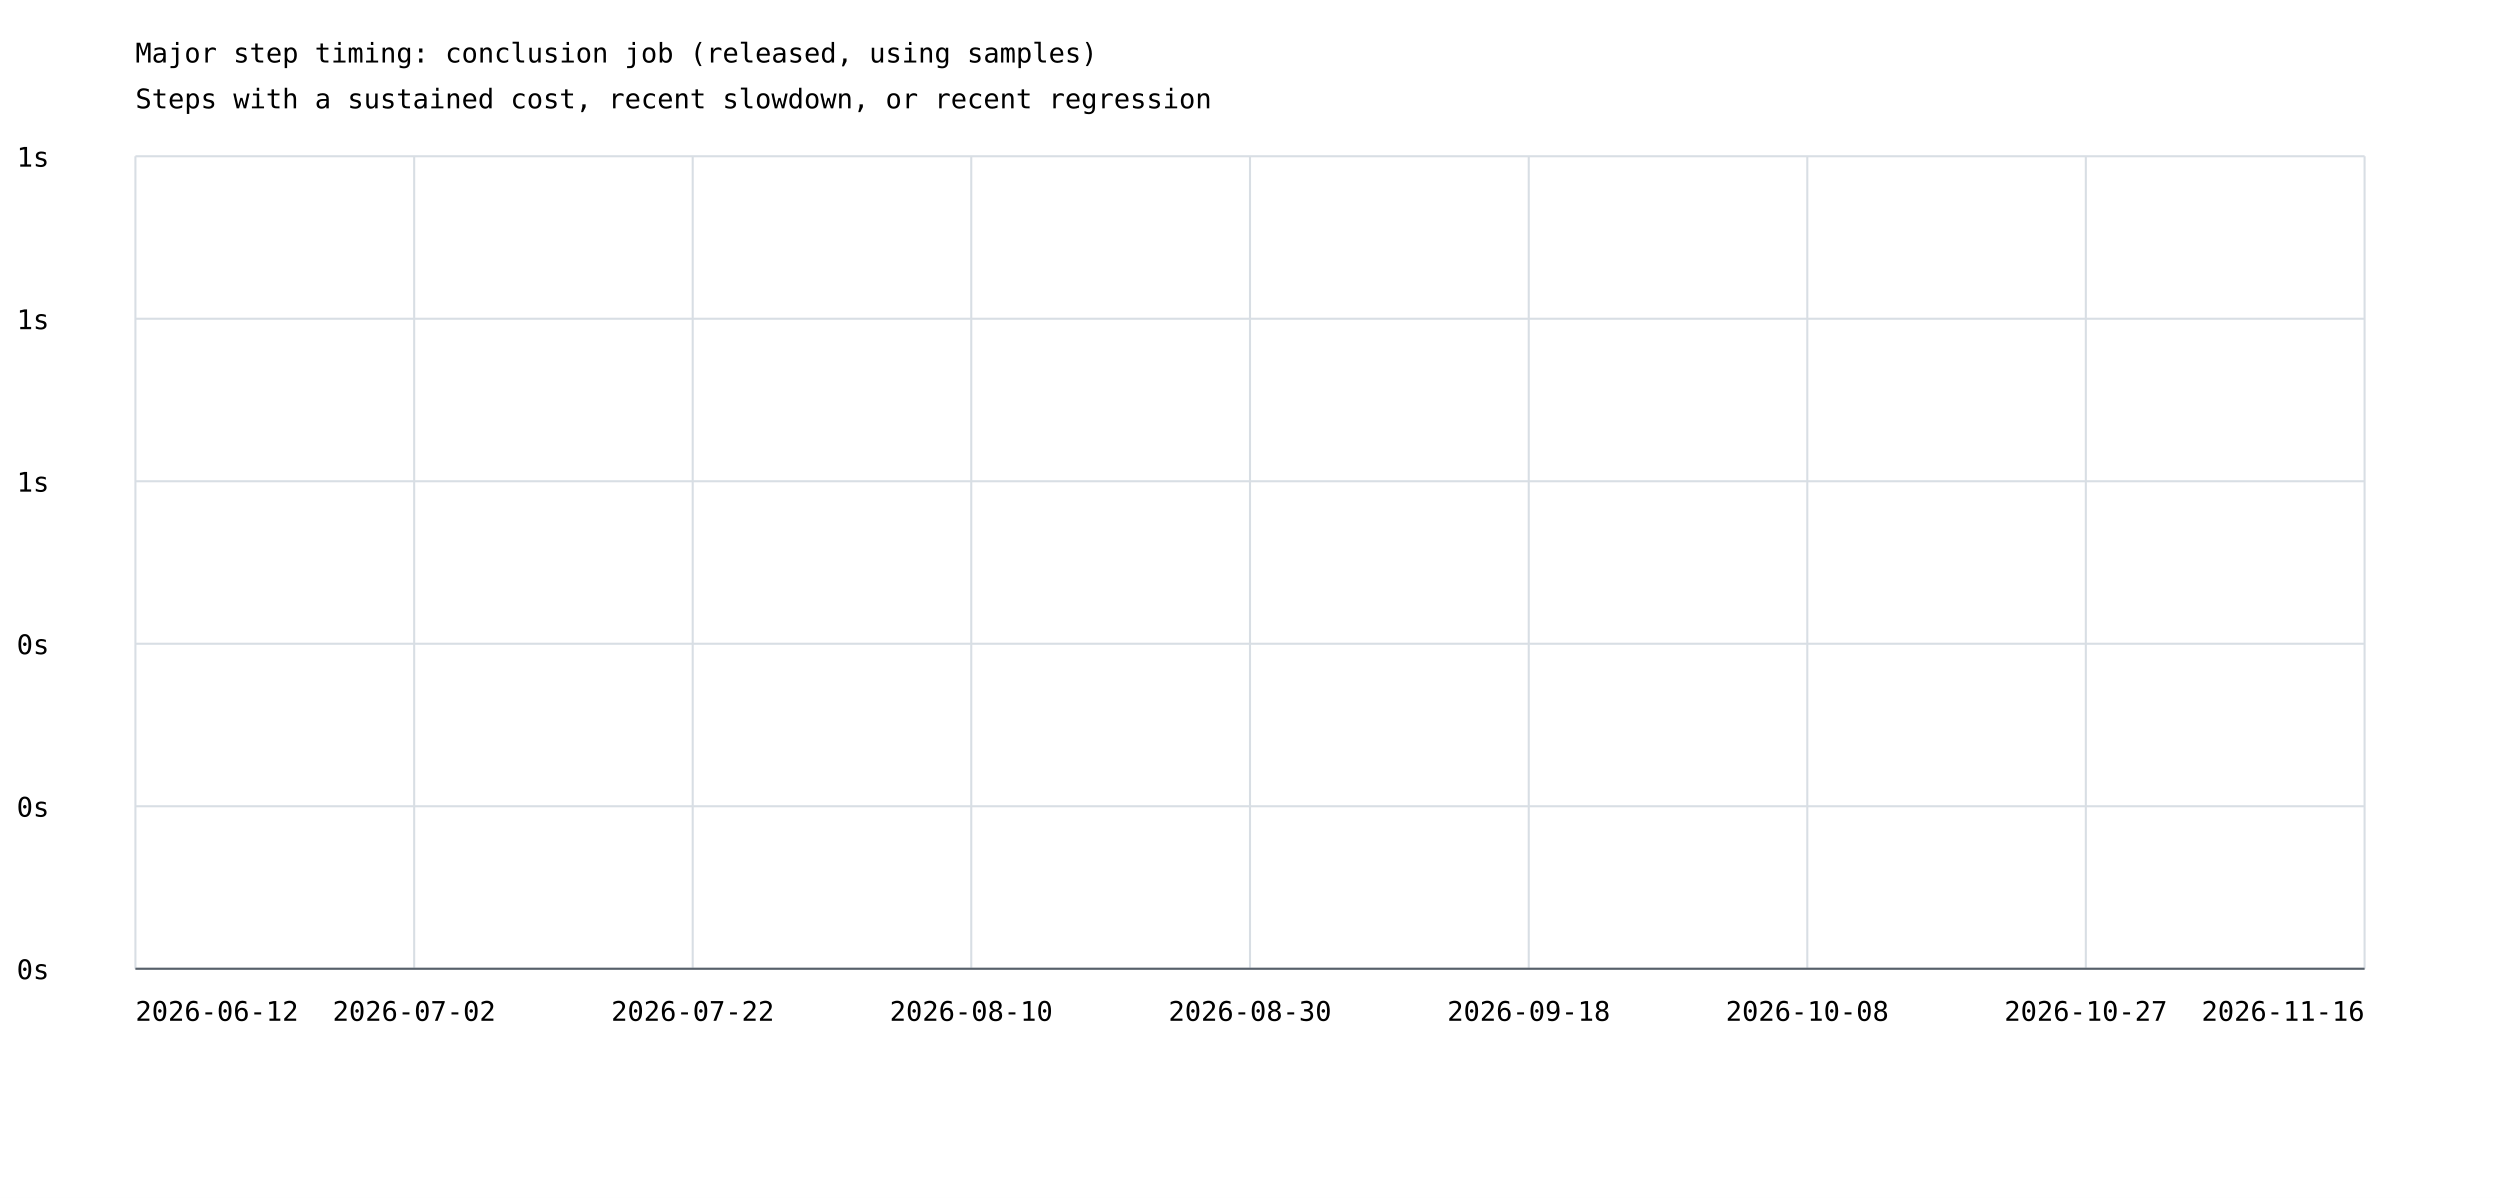
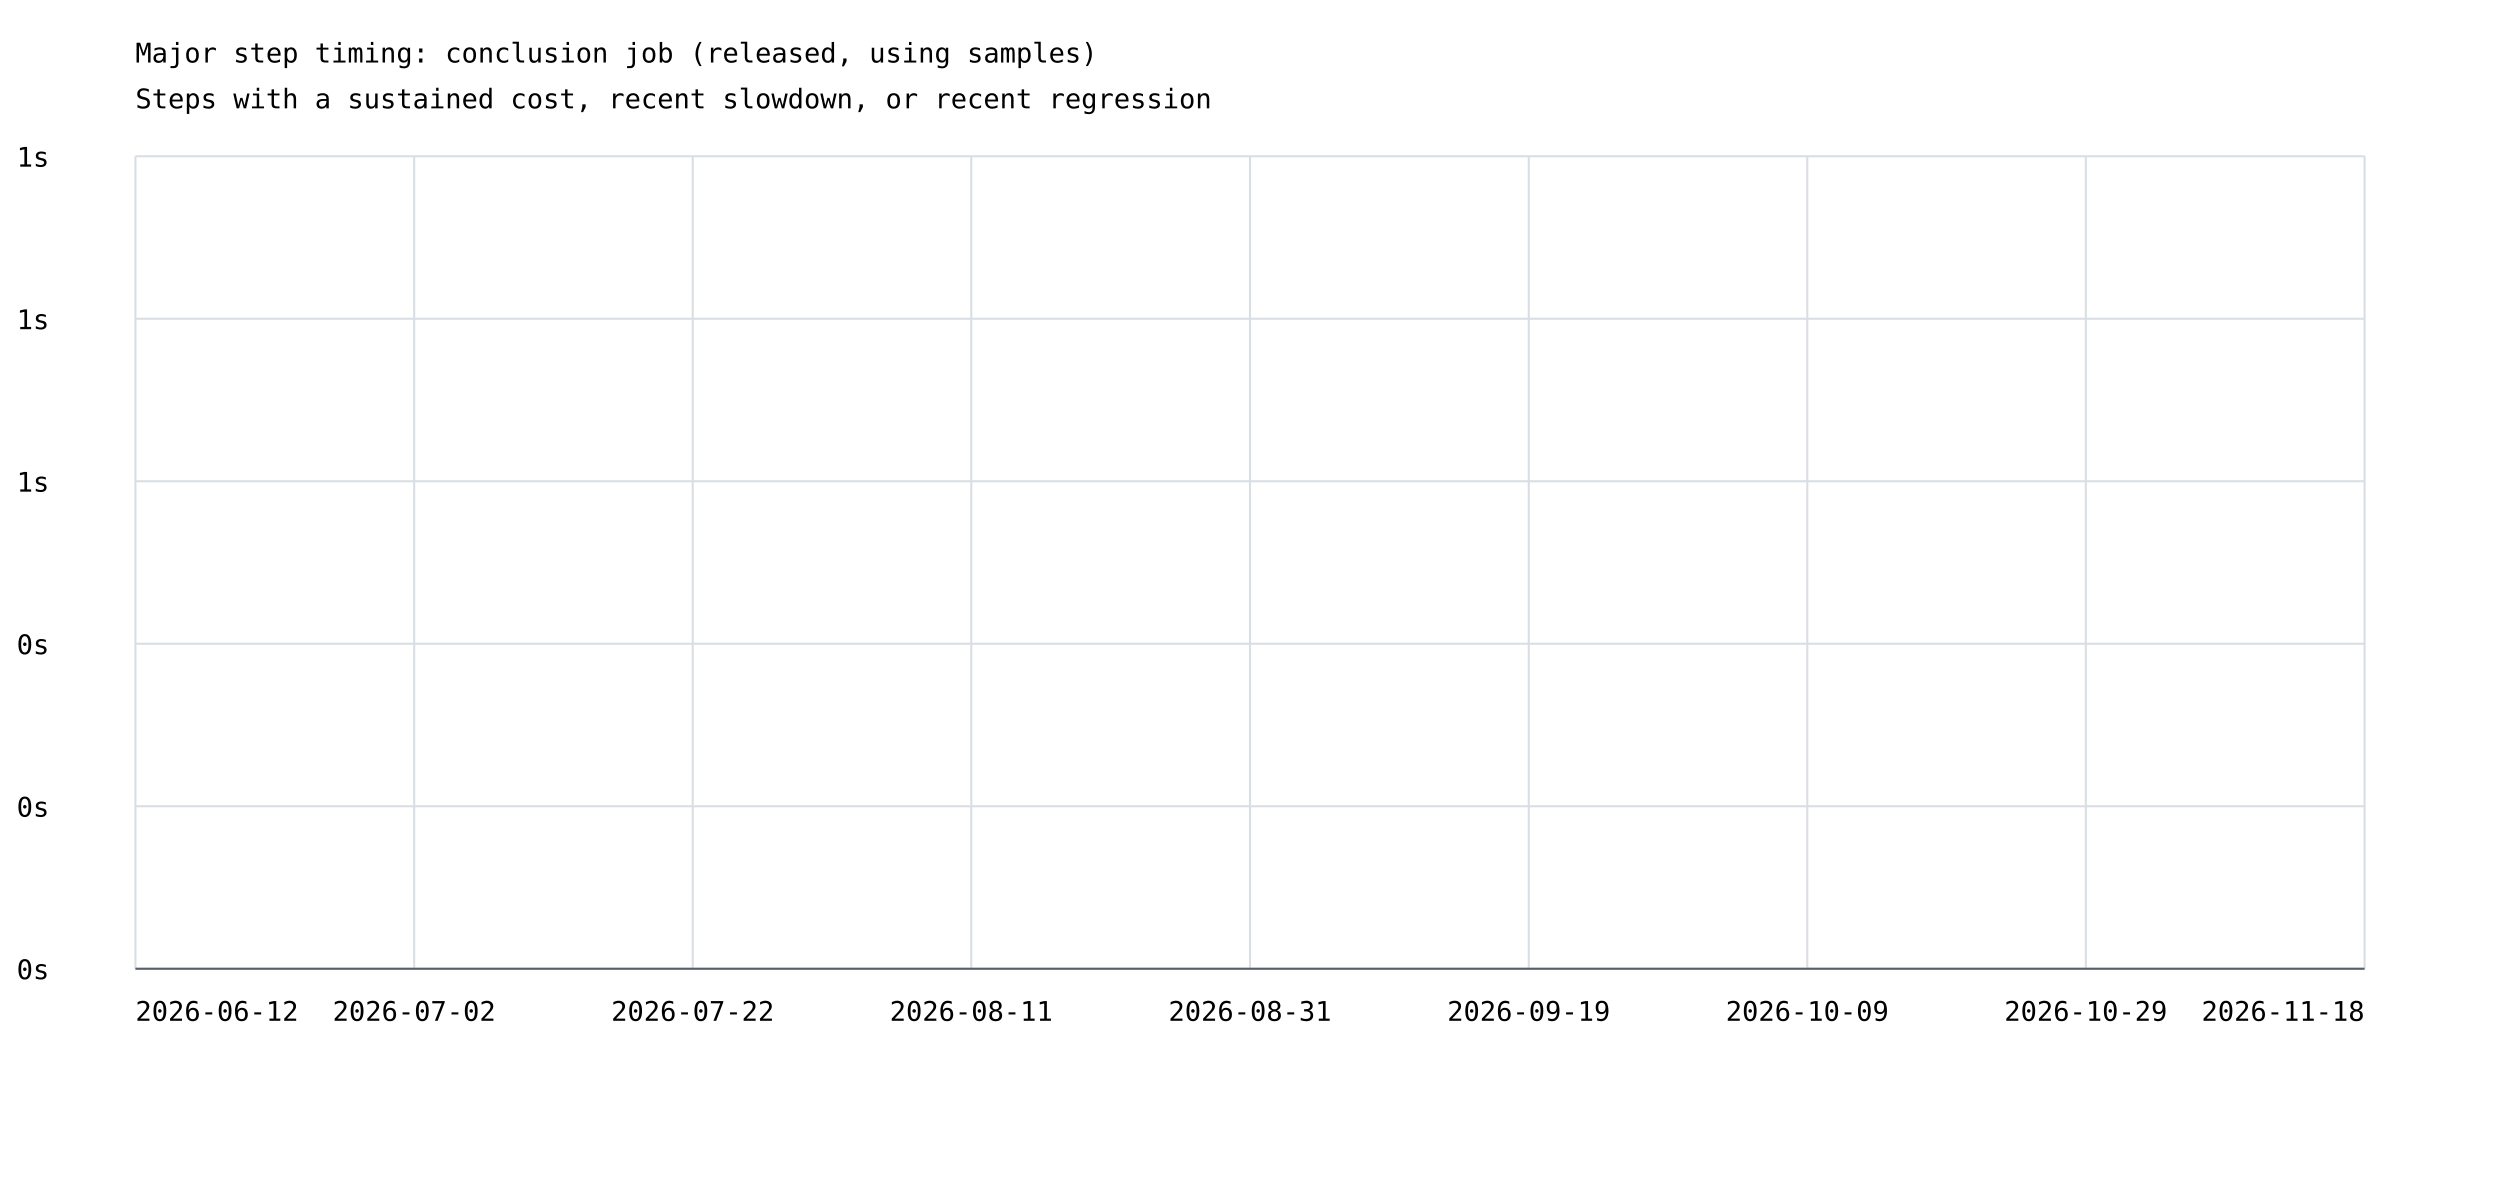
<svg xmlns="http://www.w3.org/2000/svg" width="1200" height="575" viewBox="0 0 1200 575">
  <rect width="100%" height="100%" fill="white" />
  <style>text{font-family:ui-monospace,monospace;font-size:13px}.axis{stroke:#57606a;stroke-width:1}.grid{stroke:#d8dee4;stroke-width:1}</style>
  <text x="65" y="30" font-size="20">Major step timing: conclusion job (released, using samples)</text>
  <text x="65" y="52">Steps with a sustained cost, recent slowdown, or recent regression</text>
  <line class="grid" x1="65" y1="465.0" x2="1135" y2="465.0" />
  <text x="8" y="470.0">0s</text>
  <line class="grid" x1="65" y1="387.0" x2="1135" y2="387.0" />
  <text x="8" y="392.0">0s</text>
  <line class="grid" x1="65" y1="309.0" x2="1135" y2="309.0" />
  <text x="8" y="314.0">0s</text>
  <line class="grid" x1="65" y1="231.0" x2="1135" y2="231.0" />
  <text x="8" y="236.0">1s</text>
  <line class="grid" x1="65" y1="153.0" x2="1135" y2="153.0" />
  <text x="8" y="158.0">1s</text>
  <line class="grid" x1="65" y1="75.0" x2="1135" y2="75.0" />
  <text x="8" y="80.0">1s</text>
  <line class="grid" x1="65.0" y1="75" x2="65.0" y2="465" />
  <line class="grid" x1="198.8" y1="75" x2="198.8" y2="465" />
  <line class="grid" x1="332.5" y1="75" x2="332.5" y2="465" />
  <line class="grid" x1="466.2" y1="75" x2="466.2" y2="465" />
  <line class="grid" x1="600.0" y1="75" x2="600.0" y2="465" />
  <line class="grid" x1="733.8" y1="75" x2="733.8" y2="465" />
  <line class="grid" x1="867.5" y1="75" x2="867.5" y2="465" />
  <line class="grid" x1="1001.2" y1="75" x2="1001.2" y2="465" />
  <line class="grid" x1="1135.0" y1="75" x2="1135.0" y2="465" />
  <text x="65.0" y="490" text-anchor="start">2026-06-12</text>
  <text x="198.8" y="490" text-anchor="middle">2026-07-02</text>
  <text x="332.5" y="490" text-anchor="middle">2026-07-22</text>
-   <text x="466.2" y="490" text-anchor="middle">2026-08-10</text>
-   <text x="600.0" y="490" text-anchor="middle">2026-08-30</text>
-   <text x="733.8" y="490" text-anchor="middle">2026-09-18</text>
-   <text x="867.5" y="490" text-anchor="middle">2026-10-08</text>
-   <text x="1001.2" y="490" text-anchor="middle">2026-10-27</text>
-   <text x="1135.0" y="490" text-anchor="end">2026-11-16</text>
+   <text x="466.2" y="490" text-anchor="middle">2026-08-11</text>
+   <text x="600.0" y="490" text-anchor="middle">2026-08-31</text>
+   <text x="733.8" y="490" text-anchor="middle">2026-09-19</text>
+   <text x="867.5" y="490" text-anchor="middle">2026-10-09</text>
+   <text x="1001.2" y="490" text-anchor="middle">2026-10-29</text>
+   <text x="1135.0" y="490" text-anchor="end">2026-11-18</text>
  <line class="axis" x1="65" y1="465" x2="1135" y2="465" />
</svg>
